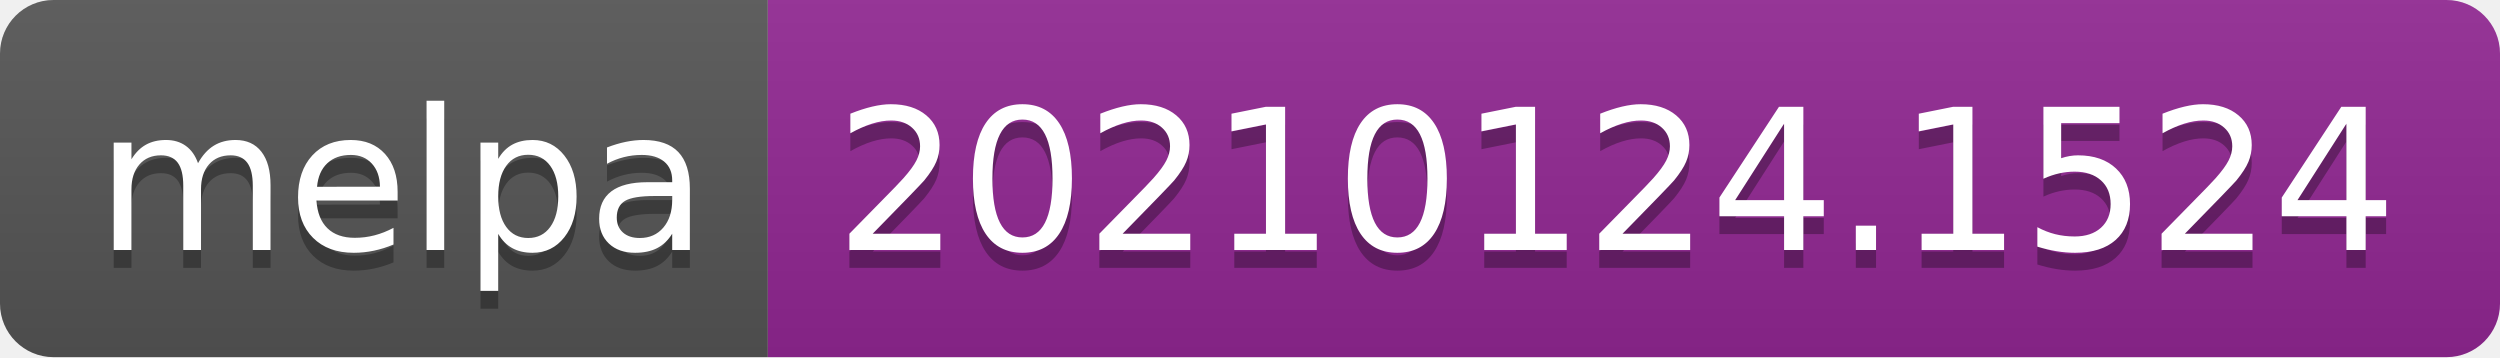
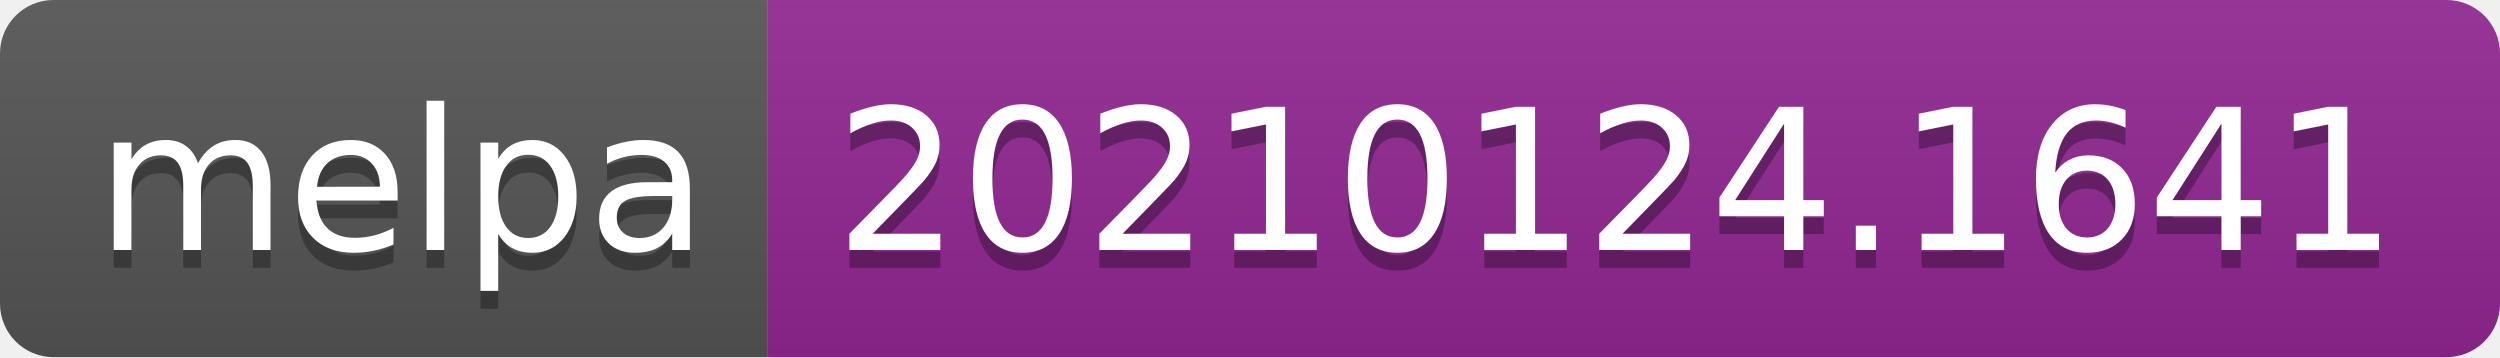
- <svg xmlns="http://www.w3.org/2000/svg" width="140" height="20" role="img" aria-label="melpa: 20210124.1524">
+ <svg xmlns="http://www.w3.org/2000/svg" width="140" height="20" role="img" aria-label="melpa: 20210124.1641">
  <linearGradient id="s" x2="0" y2="100%">
    <stop offset="0" stop-color="#bbb" stop-opacity=".1" />
    <stop offset="1" stop-opacity=".1" />
  </linearGradient>
  <clipPath id="r">
    <rect width="140" height="20" rx="3" fill="#fff" />
  </clipPath>
  <g clip-path="url(#r)">
    <rect width="43" height="20" fill="#555" />
    <rect x="43" width="97" height="20" fill="#922793" />
    <rect width="140" height="20" fill="url(#s)" />
  </g>
  <g fill="#fff" text-anchor="middle" font-family="Verdana,Geneva,DejaVu Sans,sans-serif" text-rendering="geometricPrecision" font-size="110">
    <text aria-hidden="true" x="225" y="150" fill="#010101" fill-opacity=".3" transform="scale(.1)" textLength="330">melpa</text>
    <text x="225" y="140" transform="scale(.1)" fill="#fff" textLength="330">melpa</text>
-     <text aria-hidden="true" x="905" y="150" fill="#010101" fill-opacity=".3" transform="scale(.1)" textLength="870">20210124.1524</text>
-     <text x="905" y="140" transform="scale(.1)" fill="#fff" textLength="870">20210124.1524</text>
+     <text aria-hidden="true" x="905" y="150" fill="#010101" fill-opacity=".3" transform="scale(.1)" textLength="870">20210124.1641</text>
+     <text x="905" y="140" transform="scale(.1)" fill="#fff" textLength="870">20210124.1641</text>
  </g>
</svg>
